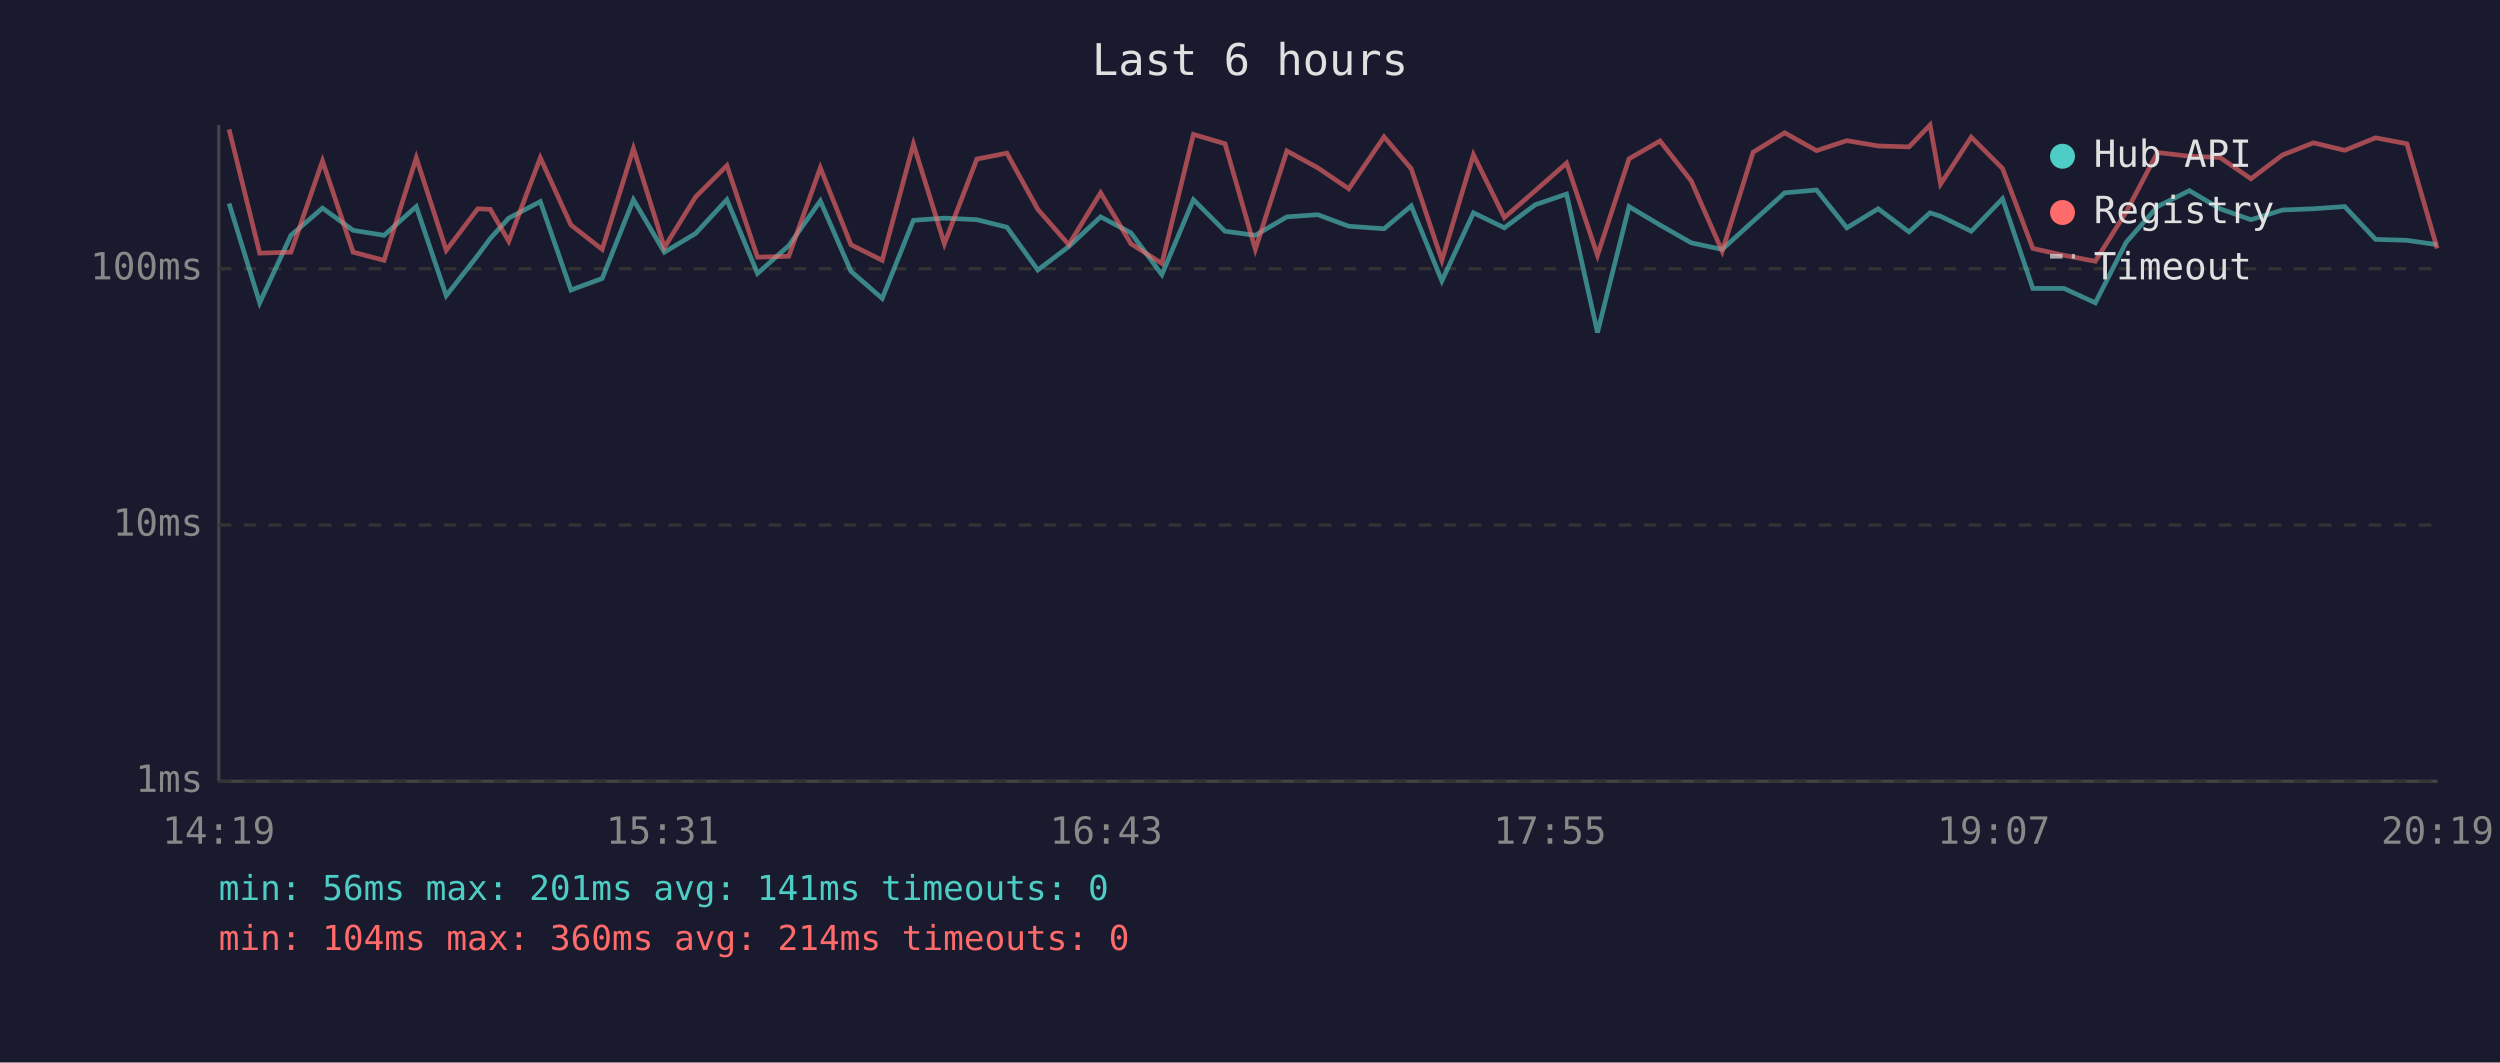
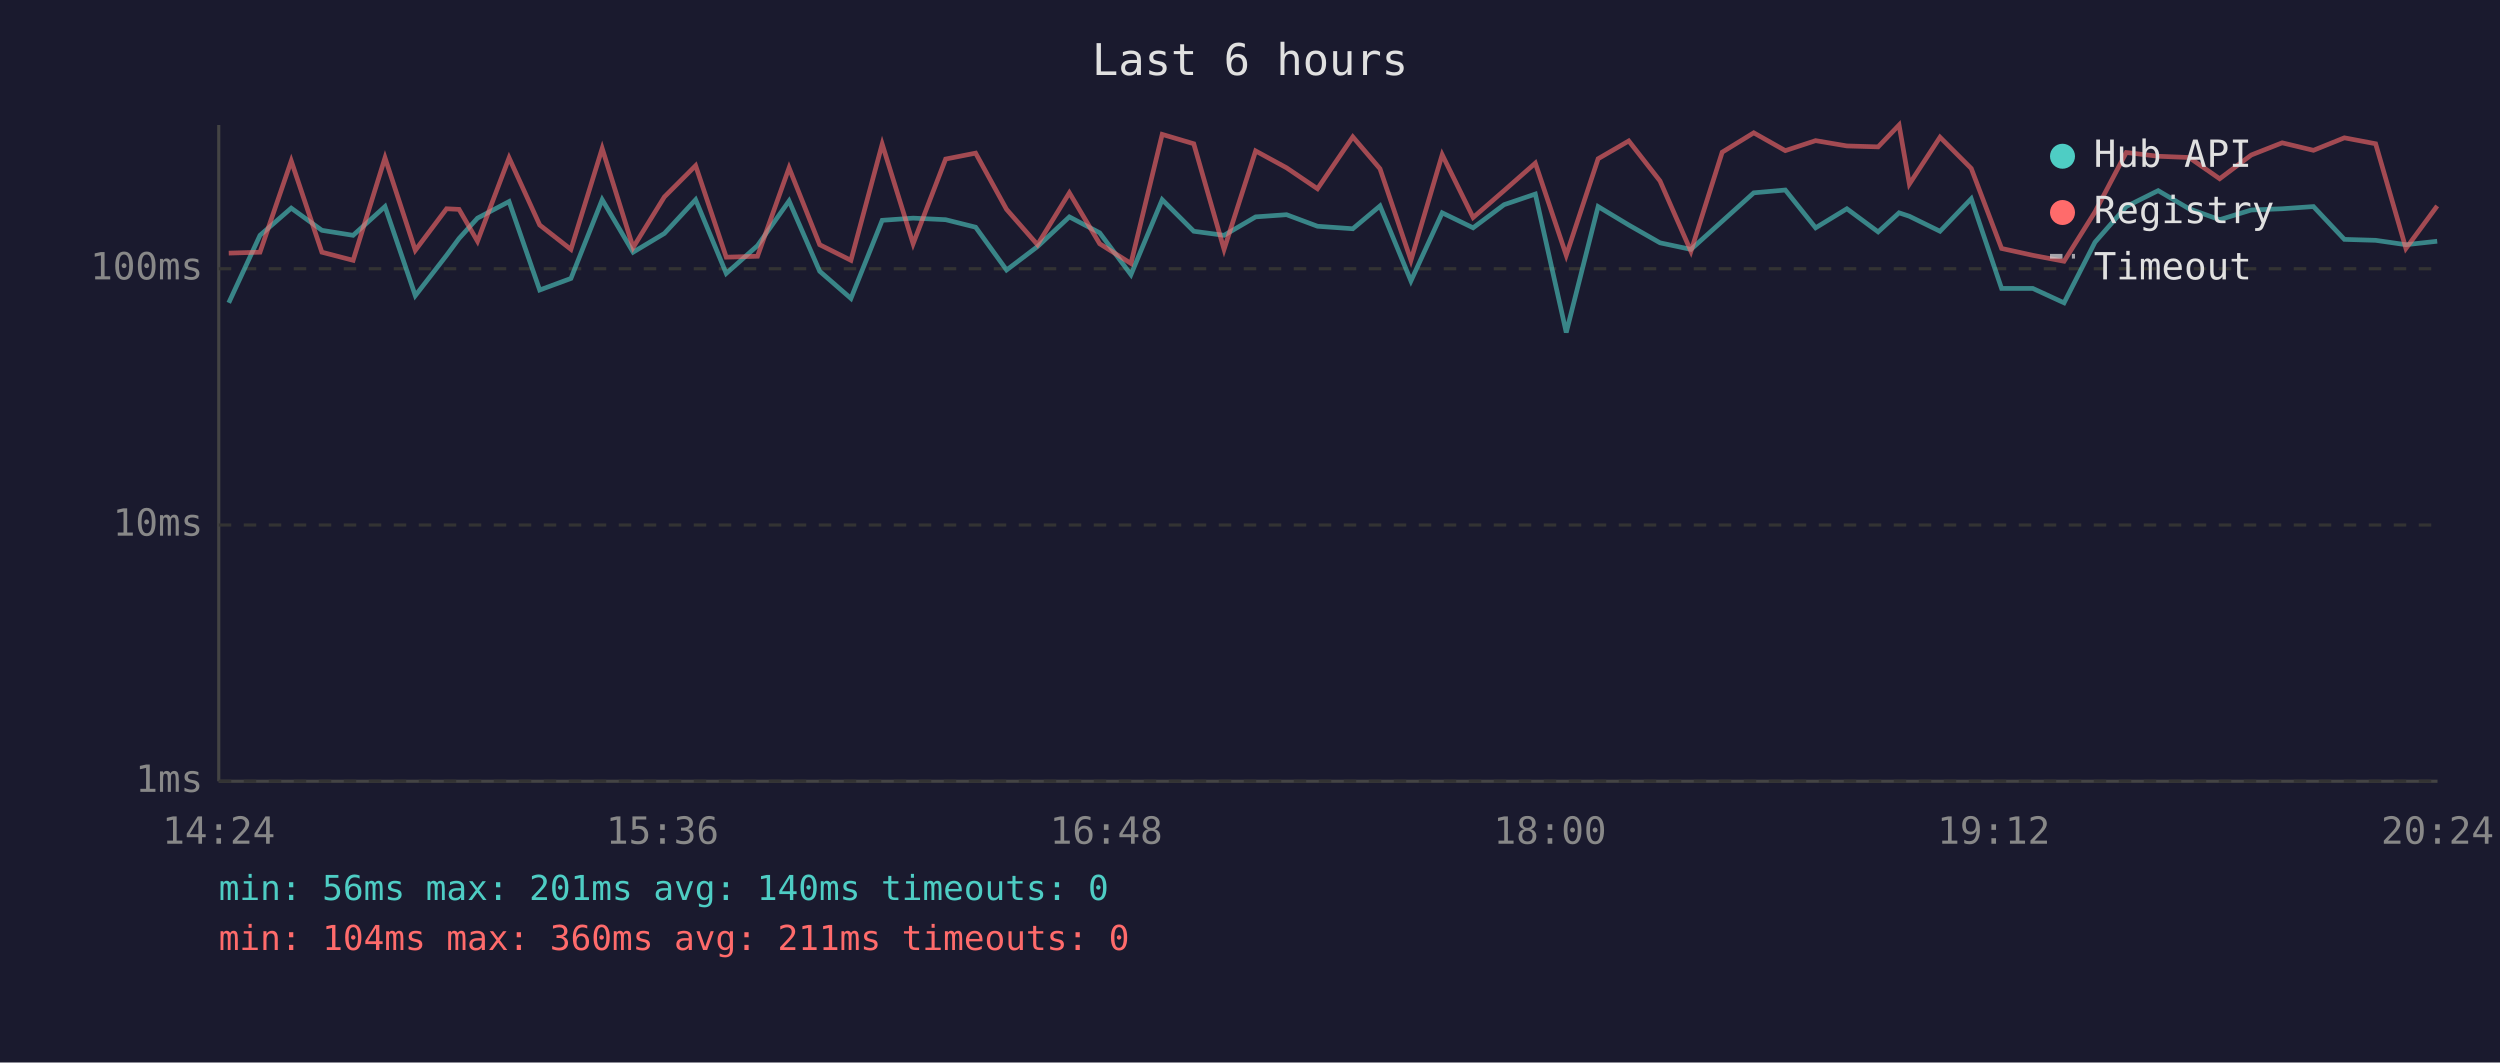
<svg xmlns="http://www.w3.org/2000/svg" viewBox="0 0 800 340" font-family="monospace" font-size="12">
  <rect width="800" height="340" fill="#1a1a2e" />
  <text x="400" y="24" fill="#e0e0e0" font-size="14" text-anchor="middle">Last 6 hours</text>
  <line x1="70" y1="40" x2="70" y2="250" stroke="#444" stroke-width="1" />
  <line x1="70" y1="250" x2="780" y2="250" stroke="#444" stroke-width="1" />
  <line x1="70" y1="250" x2="780" y2="250" stroke="#333" stroke-width="1" stroke-dasharray="4" />
  <text x="65" y="250" fill="#888" text-anchor="end" dominant-baseline="middle">1ms</text>
  <line x1="70" y1="168" x2="780" y2="168" stroke="#333" stroke-width="1" stroke-dasharray="4" />
  <text x="65" y="168" fill="#888" text-anchor="end" dominant-baseline="middle">10ms</text>
  <line x1="70" y1="86" x2="780" y2="86" stroke="#333" stroke-width="1" stroke-dasharray="4" />
  <text x="65" y="86" fill="#888" text-anchor="end" dominant-baseline="middle">100ms</text>
-   <text x="70" y="270" fill="#888" text-anchor="middle">14:19</text>
-   <text x="212" y="270" fill="#888" text-anchor="middle">15:31</text>
-   <text x="354" y="270" fill="#888" text-anchor="middle">16:43</text>
-   <text x="496" y="270" fill="#888" text-anchor="middle">17:55</text>
-   <text x="638" y="270" fill="#888" text-anchor="middle">19:07</text>
-   <text x="780" y="270" fill="#888" text-anchor="middle">20:19</text>
-   <polyline points="73.3,65.1 83.1,96.9 93.1,75.3 103.2,66.6 113.0,73.7 122.9,75.3 133.2,66.1 142.8,94.6 152.9,81.7 156.9,76.3 162.8,69.8 172.9,64.5 182.7,92.8 192.7,89.1 202.7,63.9 212.6,80.7 222.6,74.7 232.6,63.9 242.4,87.5 252.4,78.6 262.5,64.3 272.3,86.8 282.3,95.5 292.3,70.5 302.2,69.8 312.6,70.3 322.2,72.7 332.1,86.4 342.0,78.9 352.2,69.4 361.9,74.5 371.8,87.9 381.9,63.9 392.0,74.0 401.7,75.3 411.8,69.4 421.7,68.7 431.6,72.4 442.9,73.2 451.6,65.9 461.4,89.9 471.5,68.1 481.4,72.9 491.3,65.5 501.3,62.1 511.2,106.4 521.3,66.1 531.2,72.0 541.2,77.7 551.1,79.8 561.0,70.8 571.1,61.7 581.3,60.8 591.0,72.9 601.0,66.8 610.9,74.2 617.6,68.1 621.0,69.2 630.8,74.0 640.8,63.6 650.5,92.3 660.5,92.3 670.5,96.9 680.4,77.5 690.4,66.1 700.6,61.0 710.4,66.8 720.3,70.3 730.4,67.2 740.3,66.8 750.3,66.1 760.2,76.6 770.2,76.9 779.9,78.3" fill="none" stroke="#4ecdc4" stroke-width="1.5" opacity="0.6" />
-   <polyline points="73.3,41.4 83.1,81.0 93.1,80.7 103.2,51.5 113.0,80.7 122.9,83.3 133.2,50.5 142.8,80.1 152.9,66.8 156.9,67.0 162.8,77.2 172.9,50.5 182.7,72.0 192.7,79.8 202.7,47.5 212.6,79.2 222.6,63.0 232.6,53.0 242.4,82.3 252.4,82.0 262.5,53.7 272.3,78.3 282.3,83.3 292.3,46.1 302.2,78.0 312.6,50.9 322.2,49.0 332.1,67.0 342.0,78.3 352.2,61.7 361.9,78.0 371.8,84.3 381.9,43.0 392.0,46.0 401.7,79.8 411.8,48.3 421.7,53.7 431.6,60.4 442.9,43.8 451.6,54.0 461.4,83.3 471.5,49.5 481.4,69.6 491.3,61.0 501.3,52.2 511.2,81.7 521.3,50.8 531.2,45.1 541.2,57.9 551.1,80.4 561.0,48.7 571.1,42.5 581.3,48.2 591.0,45.0 601.0,46.7 610.9,47.0 617.6,40.0 621.0,58.9 630.8,43.9 640.8,53.9 650.5,79.5 660.5,81.7 670.5,83.6 680.4,67.8 690.4,48.8 700.6,50.0 710.4,50.4 720.3,57.2 730.4,49.6 740.3,45.7 750.3,48.1 760.2,44.1 770.2,46.0 779.9,79.5" fill="none" stroke="#ff6b6b" stroke-width="1.5" opacity="0.6" />
+   <text x="70" y="270" fill="#888" text-anchor="middle">14:24</text>
+   <text x="212" y="270" fill="#888" text-anchor="middle">15:36</text>
+   <text x="354" y="270" fill="#888" text-anchor="middle">16:48</text>
+   <text x="496" y="270" fill="#888" text-anchor="middle">18:00</text>
+   <text x="638" y="270" fill="#888" text-anchor="middle">19:12</text>
+   <text x="780" y="270" fill="#888" text-anchor="middle">20:24</text>
+   <polyline points="73.2,96.9 83.2,75.3 93.2,66.6 103.0,73.7 113.0,75.3 123.2,66.1 132.9,94.6 142.9,81.7 146.9,76.3 152.8,69.8 162.9,64.5 172.7,92.8 182.7,89.1 192.7,63.9 202.6,80.7 212.6,74.7 222.6,63.9 232.4,87.5 242.4,78.6 252.5,64.3 262.3,86.8 272.3,95.5 282.3,70.5 292.2,69.8 302.6,70.3 312.2,72.7 322.1,86.4 332.0,78.9 342.2,69.4 351.9,74.5 361.9,87.9 371.9,63.9 382.0,74.0 391.7,75.3 401.8,69.4 411.7,68.7 421.6,72.4 432.9,73.2 441.6,65.9 451.5,89.9 461.5,68.1 471.4,72.9 481.3,65.5 491.3,62.1 501.2,106.4 511.4,66.1 521.2,72.0 531.2,77.7 541.1,79.8 551.1,70.8 561.2,61.7 571.3,60.8 581.0,72.9 591.0,66.8 601.0,74.2 607.7,68.1 611.0,69.2 620.8,74.0 630.8,63.6 640.5,92.3 650.5,92.3 660.5,96.9 670.4,77.5 680.4,66.1 690.6,61.0 700.5,66.8 710.3,70.3 720.4,67.2 730.3,66.8 740.3,66.1 750.2,76.6 760.2,76.9 769.9,78.3 779.9,77.2" fill="none" stroke="#4ecdc4" stroke-width="1.5" opacity="0.6" />
+   <polyline points="73.2,81.0 83.2,80.7 93.2,51.5 103.0,80.7 113.0,83.3 123.2,50.5 132.9,80.1 142.9,66.8 146.9,67.0 152.8,77.2 162.9,50.5 172.7,72.0 182.7,79.8 192.7,47.5 202.6,79.2 212.6,63.0 222.6,53.0 232.4,82.3 242.4,82.0 252.5,53.7 262.3,78.3 272.3,83.3 282.3,46.1 292.2,78.0 302.6,50.9 312.2,49.0 322.1,67.0 332.0,78.3 342.2,61.7 351.9,78.0 361.9,84.3 371.9,43.0 382.0,46.0 391.7,79.8 401.8,48.3 411.7,53.7 421.6,60.4 432.9,43.8 441.6,54.0 451.5,83.3 461.5,49.5 471.4,69.6 481.3,61.0 491.3,52.2 501.2,81.7 511.4,50.8 521.2,45.1 531.2,57.9 541.1,80.4 551.1,48.7 561.2,42.5 571.3,48.2 581.0,45.0 591.0,46.7 601.0,47.0 607.7,40.0 611.0,58.9 620.8,43.9 630.8,53.9 640.5,79.5 650.5,81.7 660.5,83.6 670.4,67.8 680.4,48.8 690.6,50.0 700.5,50.4 710.3,57.2 720.4,49.6 730.3,45.7 740.3,48.1 750.2,44.1 760.2,46.0 769.9,79.5 779.9,65.9" fill="none" stroke="#ff6b6b" stroke-width="1.5" opacity="0.6" />
  <circle cx="660" cy="50" r="4" fill="#4ecdc4" />
  <text x="670" y="50" fill="#e0e0e0" dominant-baseline="middle">Hub API</text>
  <circle cx="660" cy="68" r="4" fill="#ff6b6b" />
  <text x="670" y="68" fill="#e0e0e0" dominant-baseline="middle">Registry</text>
  <line x1="656" y1="82" x2="664" y2="82" stroke="#e0e0e0" stroke-width="1.5" stroke-dasharray="4,3" opacity="0.7" />
  <text x="670" y="86" fill="#e0e0e0" dominant-baseline="middle">Timeout</text>
-   <text x="70" y="288" fill="#4ecdc4" font-size="11">min: 56ms  max: 201ms  avg: 141ms  timeouts: 0</text>
-   <text x="70" y="304" fill="#ff6b6b" font-size="11">min: 104ms  max: 360ms  avg: 214ms  timeouts: 0</text>
+   <text x="70" y="288" fill="#4ecdc4" font-size="11">min: 56ms  max: 201ms  avg: 140ms  timeouts: 0</text>
+   <text x="70" y="304" fill="#ff6b6b" font-size="11">min: 104ms  max: 360ms  avg: 211ms  timeouts: 0</text>
</svg>
